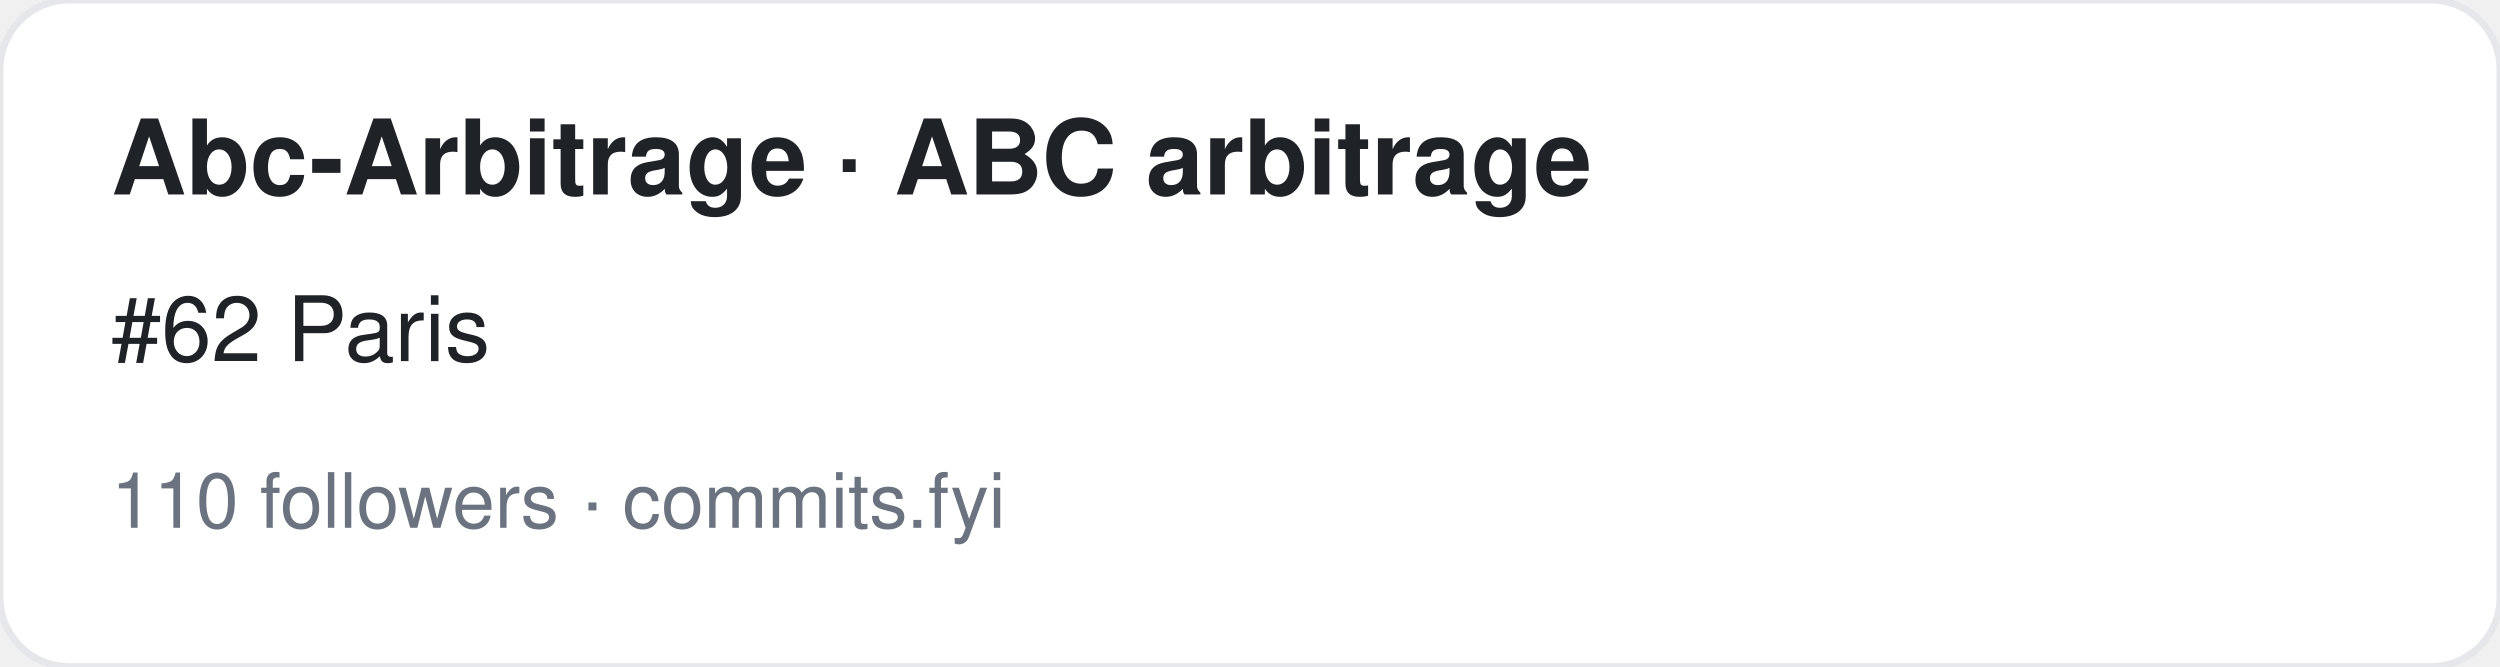
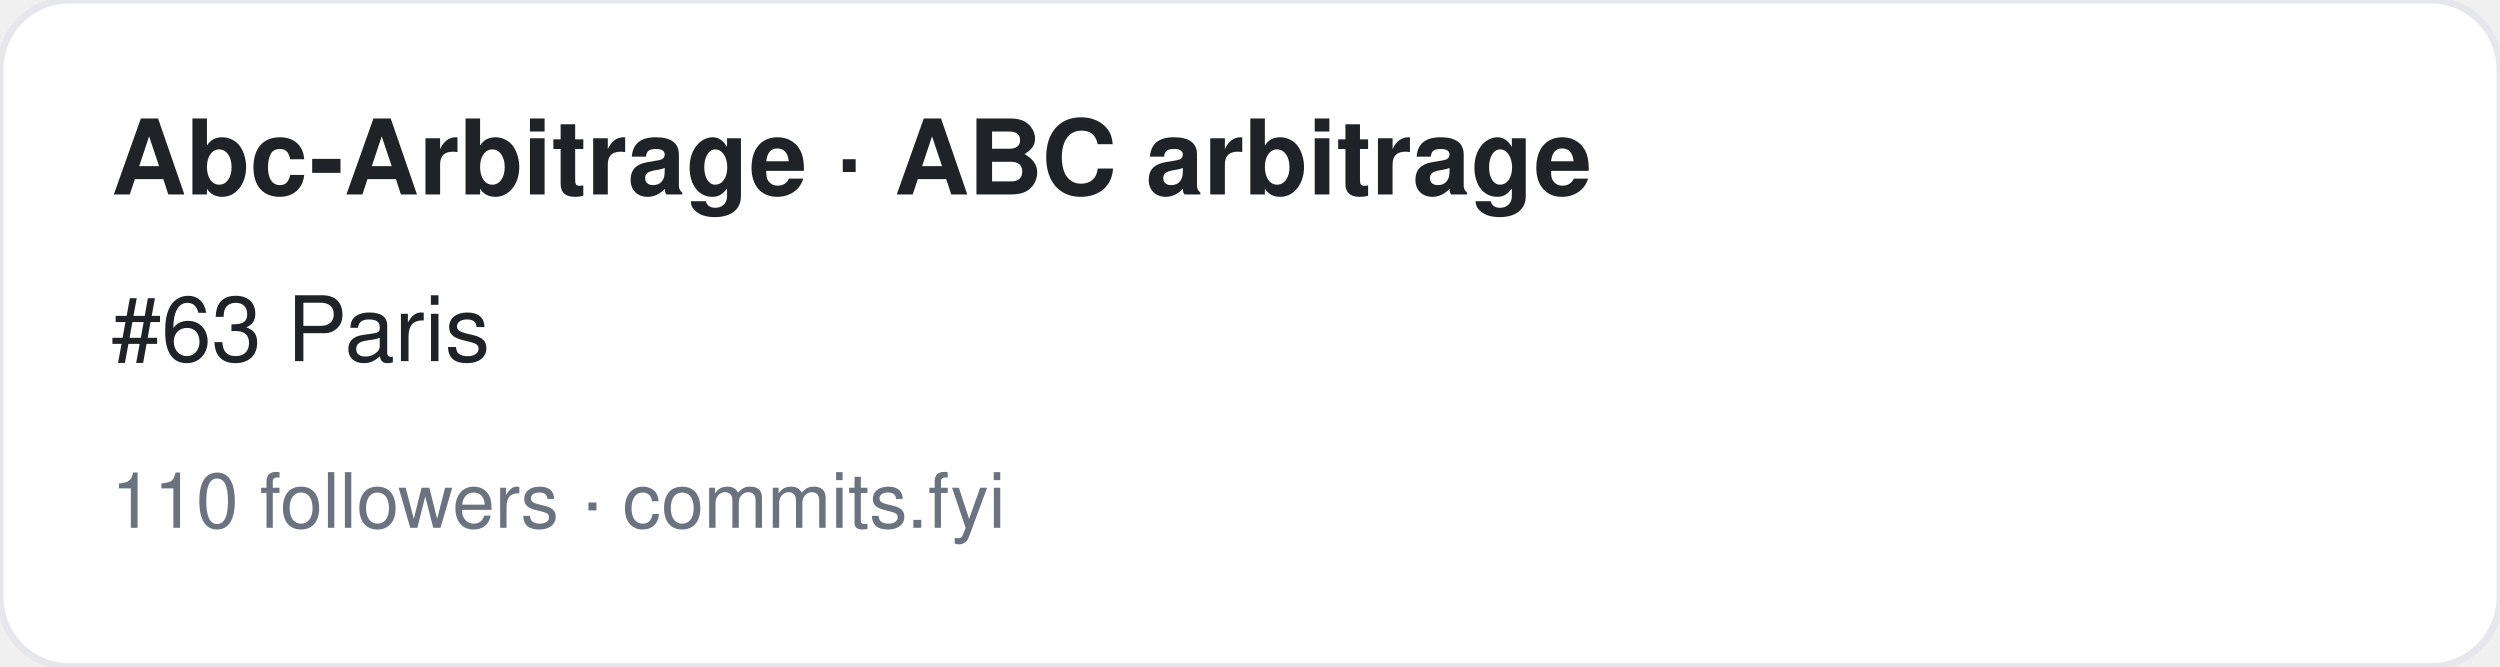
<svg xmlns="http://www.w3.org/2000/svg" width="360" height="96" viewBox="0 0 360 96" font-family="-apple-system,BlinkMacSystemFont,Segoe UI,Helvetica,Arial,sans-serif">
  <rect width="360" height="96" rx="10" fill="#ffffff" stroke="#e5e7eb" />
  <text x="16" y="28" font-size="15" font-weight="700" fill="#1f2328">Abc-Arbitrage · ABC arbitrage</text>
-   <text x="16" y="52" font-size="13" fill="#1f2328">#62 Paris</text>
+   <text x="16" y="52" font-size="13" fill="#1f2328">#63 Paris</text>
  <text x="16" y="76" font-size="11" fill="#6b7280">110 followers · commits.fyi</text>
</svg>
